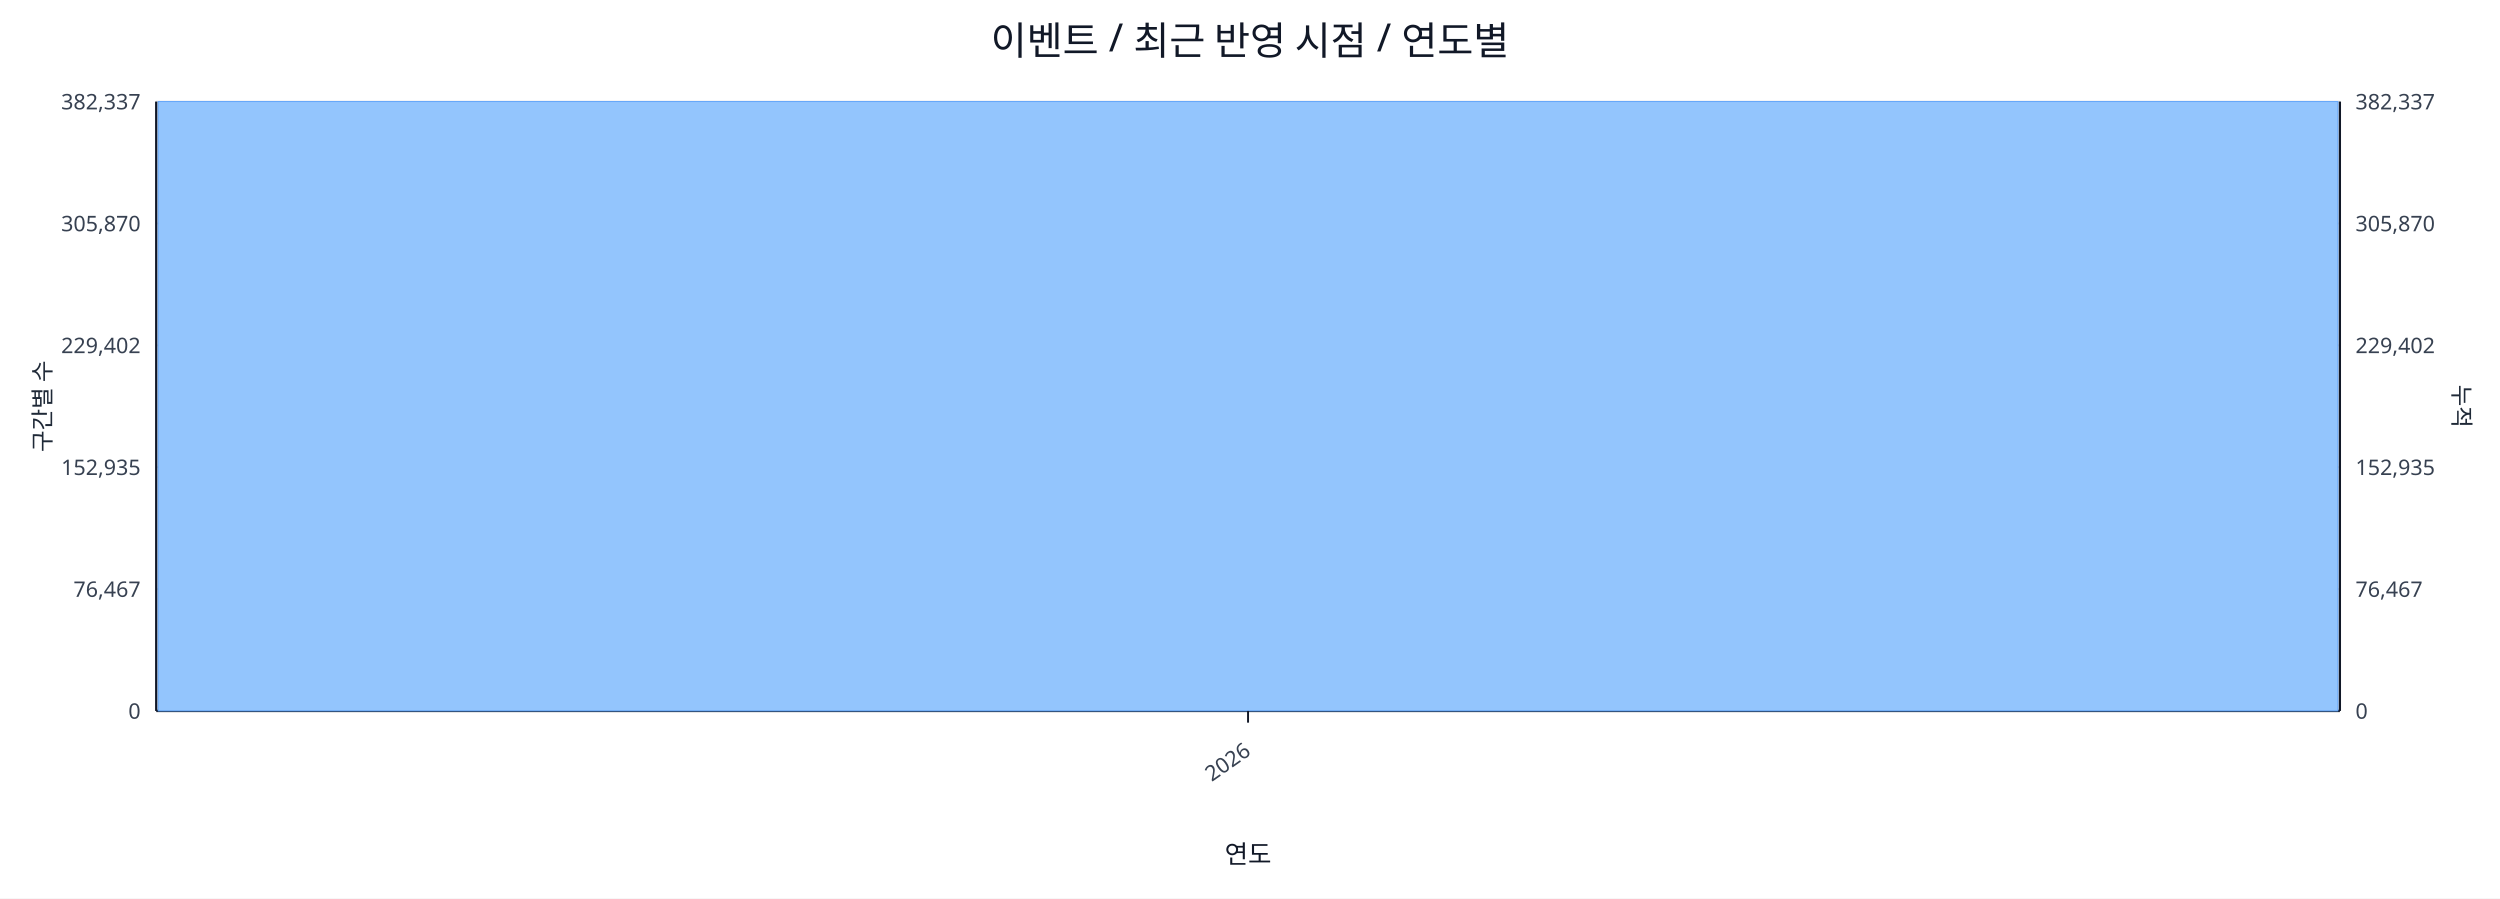
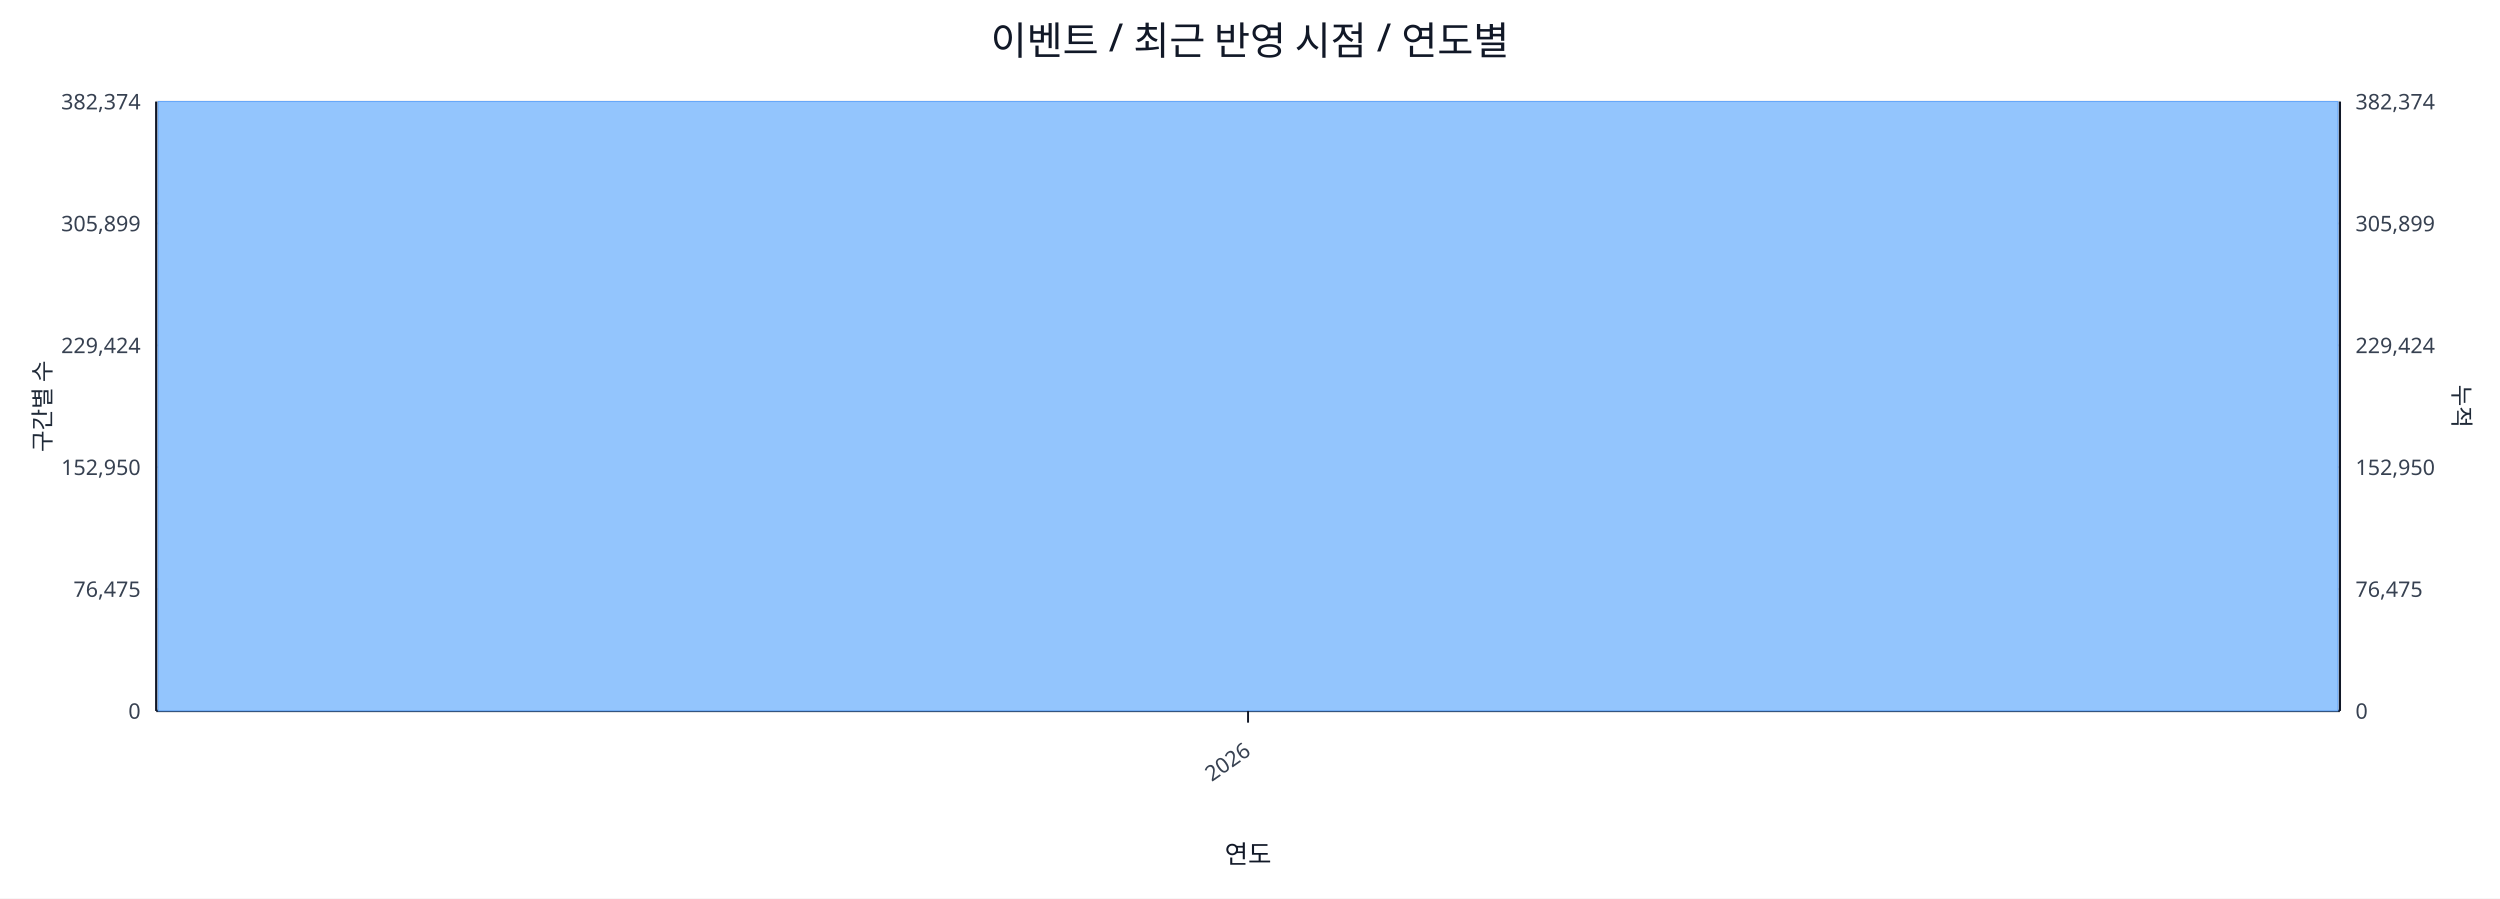
<svg xmlns="http://www.w3.org/2000/svg" width="1280" height="460" viewBox="0 0 1280 460">
  <rect x="0" y="0" width="100%" height="100%" fill="#ffffff" />
  <text x="640.0" y="28" font-size="20" text-anchor="middle" font-family="sans-serif" fill="#111827">이벤트 / 최근 반영 시점 / 연도별</text>
  <line x1="80.0" y1="52.0" x2="1198.0" y2="52.0" stroke="#e5e7eb" stroke-width="1" />
-   <text x="72.0" y="56.0" font-size="11" text-anchor="end" font-family="sans-serif" fill="#374151">382,337</text>
-   <text x="1206.0" y="56.0" font-size="11" text-anchor="start" font-family="sans-serif" fill="#374151">382,337</text>
+   <text x="72.0" y="56.0" font-size="11" text-anchor="end" font-family="sans-serif" fill="#374151">382,374</text>
+   <text x="1206.0" y="56.0" font-size="11" text-anchor="start" font-family="sans-serif" fill="#374151">382,374</text>
  <line x1="80.0" y1="114.4" x2="1198.0" y2="114.4" stroke="#e5e7eb" stroke-width="1" />
-   <text x="72.0" y="118.4" font-size="11" text-anchor="end" font-family="sans-serif" fill="#374151">305,870</text>
-   <text x="1206.0" y="118.4" font-size="11" text-anchor="start" font-family="sans-serif" fill="#374151">305,870</text>
+   <text x="72.0" y="118.4" font-size="11" text-anchor="end" font-family="sans-serif" fill="#374151">305,899</text>
+   <text x="1206.0" y="118.4" font-size="11" text-anchor="start" font-family="sans-serif" fill="#374151">305,899</text>
  <line x1="80.0" y1="176.8" x2="1198.0" y2="176.8" stroke="#e5e7eb" stroke-width="1" />
-   <text x="72.0" y="180.8" font-size="11" text-anchor="end" font-family="sans-serif" fill="#374151">229,402</text>
-   <text x="1206.0" y="180.8" font-size="11" text-anchor="start" font-family="sans-serif" fill="#374151">229,402</text>
+   <text x="72.0" y="180.8" font-size="11" text-anchor="end" font-family="sans-serif" fill="#374151">229,424</text>
+   <text x="1206.0" y="180.8" font-size="11" text-anchor="start" font-family="sans-serif" fill="#374151">229,424</text>
  <line x1="80.0" y1="239.2" x2="1198.0" y2="239.2" stroke="#e5e7eb" stroke-width="1" />
-   <text x="72.0" y="243.2" font-size="11" text-anchor="end" font-family="sans-serif" fill="#374151">152,935</text>
-   <text x="1206.0" y="243.2" font-size="11" text-anchor="start" font-family="sans-serif" fill="#374151">152,935</text>
+   <text x="72.0" y="243.2" font-size="11" text-anchor="end" font-family="sans-serif" fill="#374151">152,950</text>
+   <text x="1206.0" y="243.2" font-size="11" text-anchor="start" font-family="sans-serif" fill="#374151">152,950</text>
  <line x1="80.0" y1="301.6" x2="1198.0" y2="301.6" stroke="#e5e7eb" stroke-width="1" />
-   <text x="72.0" y="305.6" font-size="11" text-anchor="end" font-family="sans-serif" fill="#374151">76,467</text>
-   <text x="1206.0" y="305.6" font-size="11" text-anchor="start" font-family="sans-serif" fill="#374151">76,467</text>
+   <text x="72.0" y="305.6" font-size="11" text-anchor="end" font-family="sans-serif" fill="#374151">76,475</text>
+   <text x="1206.0" y="305.6" font-size="11" text-anchor="start" font-family="sans-serif" fill="#374151">76,475</text>
  <line x1="80.0" y1="364.0" x2="1198.0" y2="364.0" stroke="#e5e7eb" stroke-width="1" />
  <text x="72.0" y="368.0" font-size="11" text-anchor="end" font-family="sans-serif" fill="#374151">0</text>
  <text x="1206.0" y="368.0" font-size="11" text-anchor="start" font-family="sans-serif" fill="#374151">0</text>
  <line x1="80.0" y1="364.0" x2="1198.0" y2="364.0" stroke="#111827" stroke-width="1.2" />
  <line x1="80.0" y1="52.0" x2="80.0" y2="364.0" stroke="#111827" stroke-width="1.2" />
  <line x1="1198.0" y1="52.0" x2="1198.0" y2="364.0" stroke="#111827" stroke-width="1.2" />
  <rect x="81.0" y="52.0" width="1116.0" height="312.0" fill="#93c5fd" stroke="#60a5fa" stroke-width="0.5" />
  <polyline fill="none" stroke="#ef4444" stroke-width="2" points="639.0,52.0" />
  <line x1="639.0" y1="364.0" x2="639.0" y2="370.0" stroke="#111827" stroke-width="1" />
  <text x="641.0" y="386.0" font-size="11" text-anchor="end" transform="rotate(-35 641.0 386.0)" font-family="sans-serif" fill="#374151">2026</text>
  <text x="26" y="208.0" font-size="12" transform="rotate(-90 26 208.0)" text-anchor="middle" font-family="sans-serif" fill="#1f2937">구간별 수</text>
  <text x="1256.0" y="208.0" font-size="12" transform="rotate(90 1256.0 208.0)" text-anchor="middle" font-family="sans-serif" fill="#1f2937">누적</text>
  <text x="639.0" y="442.0" font-size="13" text-anchor="middle" font-family="sans-serif" fill="#111827">연도</text>
</svg>
